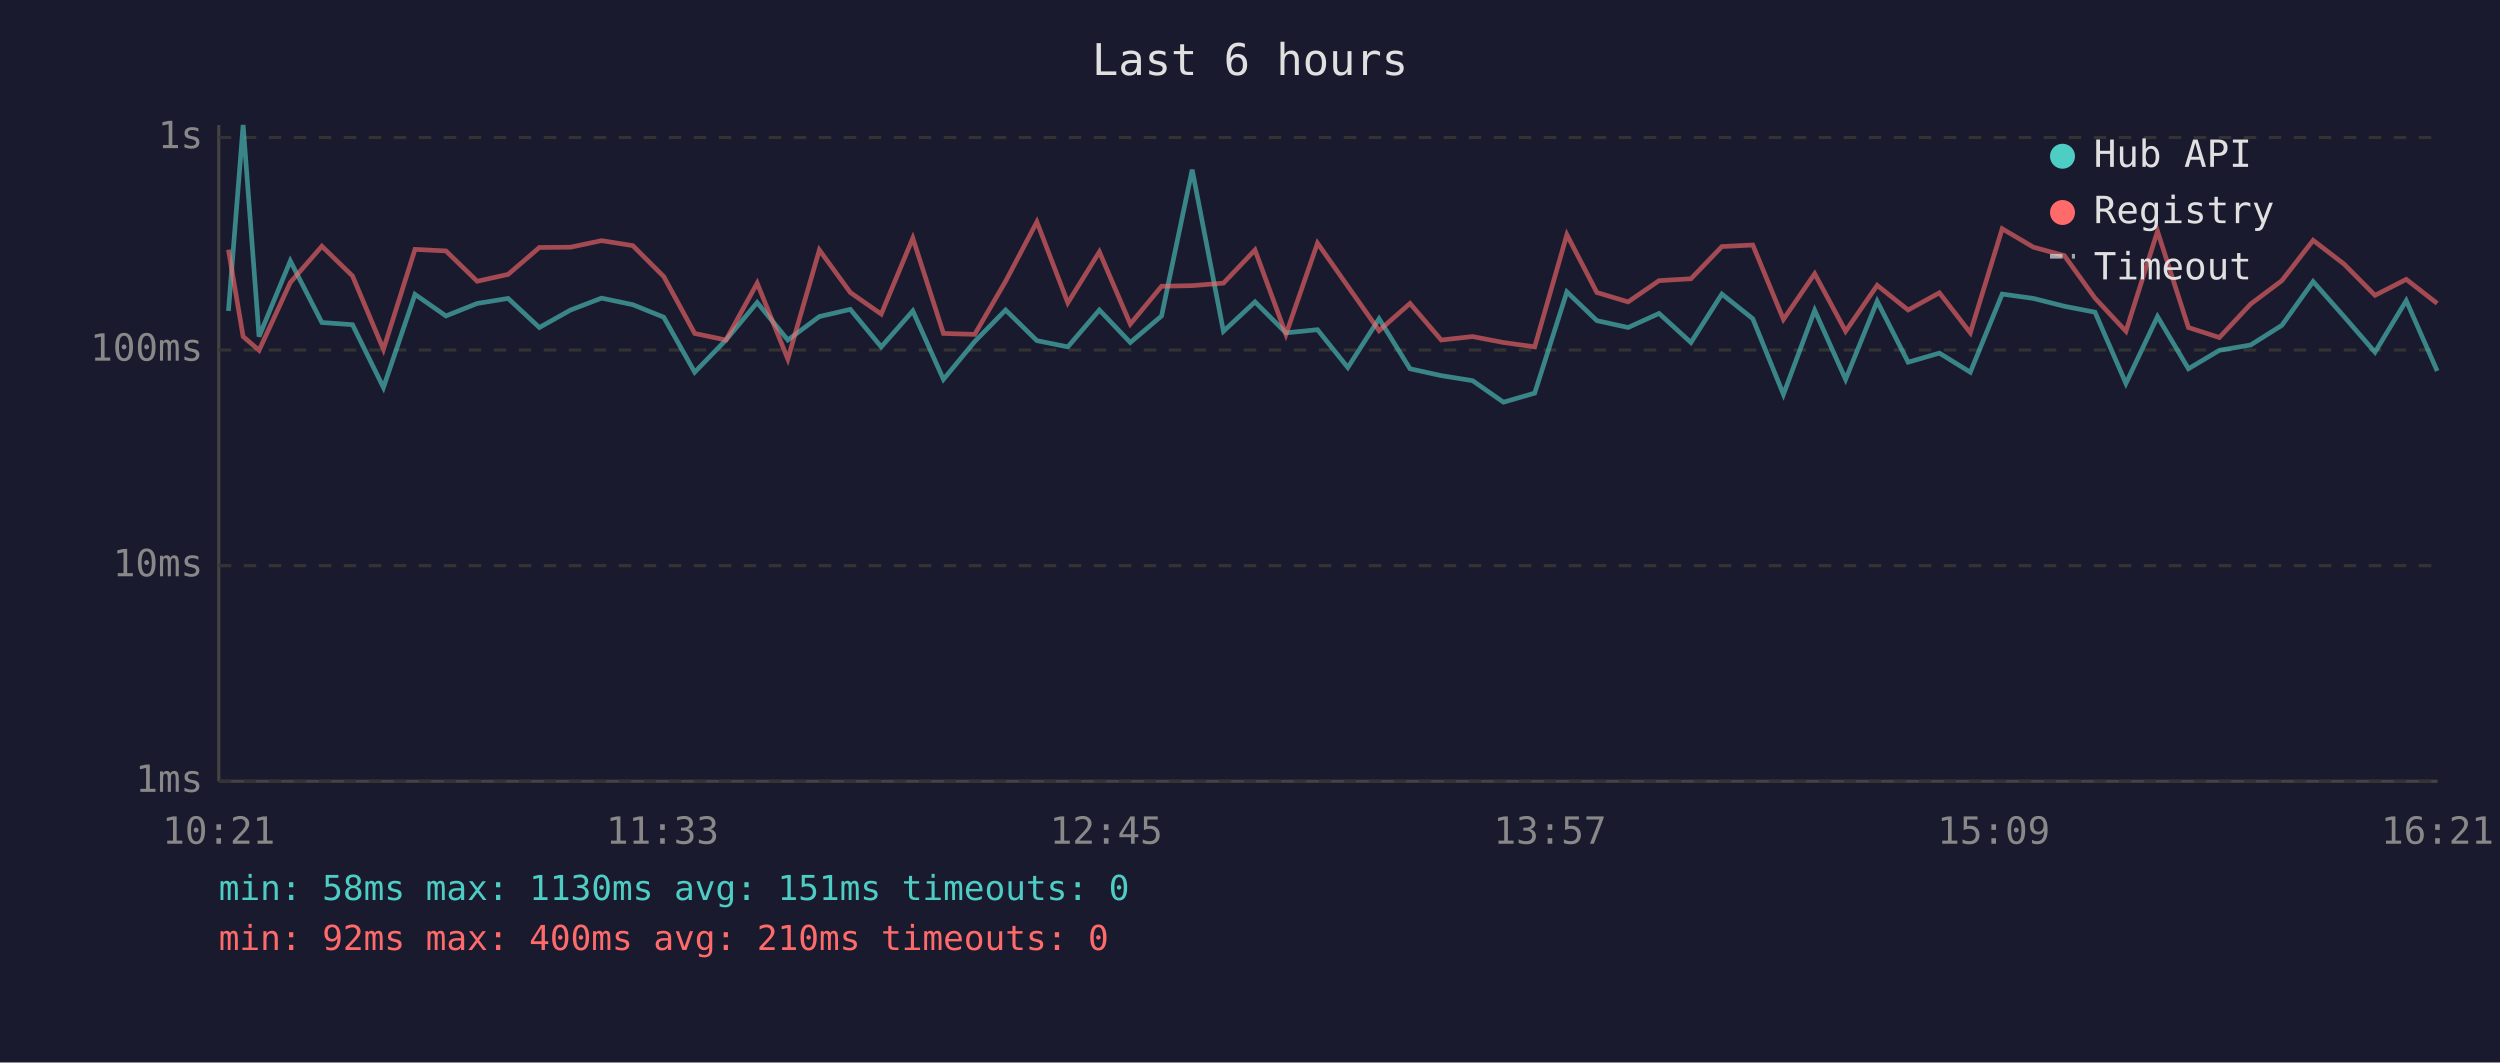
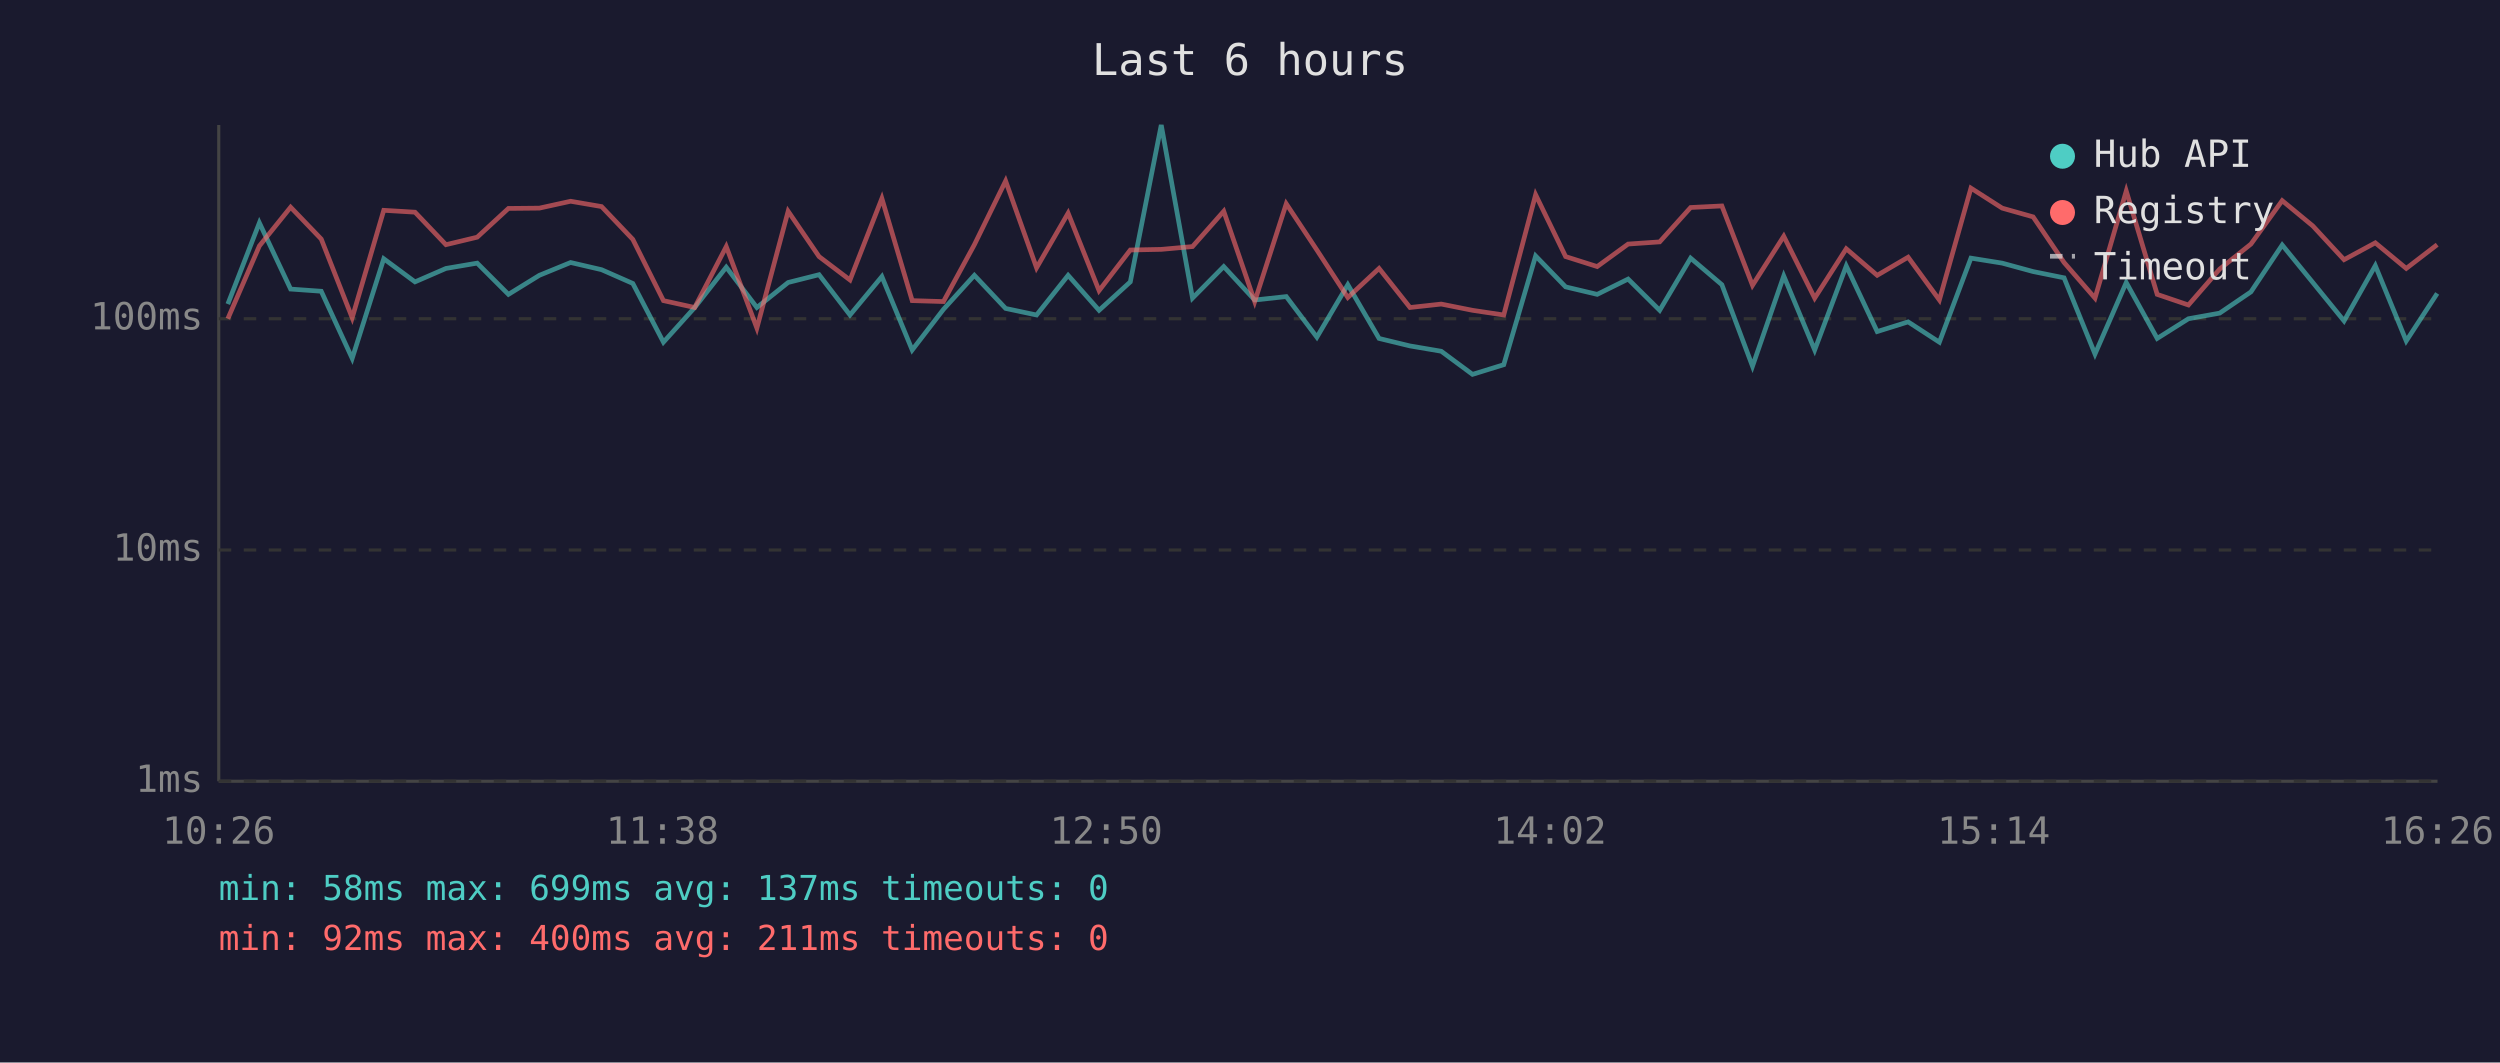
<svg xmlns="http://www.w3.org/2000/svg" viewBox="0 0 800 340" font-family="monospace" font-size="12">
  <rect width="800" height="340" fill="#1a1a2e" />
  <text x="400" y="24" fill="#e0e0e0" font-size="14" text-anchor="middle">Last 6 hours</text>
  <line x1="70" y1="40" x2="70" y2="250" stroke="#444" stroke-width="1" />
  <line x1="70" y1="250" x2="780" y2="250" stroke="#444" stroke-width="1" />
  <line x1="70" y1="250" x2="780" y2="250" stroke="#333" stroke-width="1" stroke-dasharray="4" />
  <text x="65" y="250" fill="#888" text-anchor="end" dominant-baseline="middle">1ms</text>
-   <line x1="70" y1="181" x2="780" y2="181" stroke="#333" stroke-width="1" stroke-dasharray="4" />
-   <text x="65" y="181" fill="#888" text-anchor="end" dominant-baseline="middle">10ms</text>
-   <line x1="70" y1="112" x2="780" y2="112" stroke="#333" stroke-width="1" stroke-dasharray="4" />
-   <text x="65" y="112" fill="#888" text-anchor="end" dominant-baseline="middle">100ms</text>
-   <line x1="70" y1="44" x2="780" y2="44" stroke="#333" stroke-width="1" stroke-dasharray="4" />
-   <text x="65" y="44" fill="#888" text-anchor="end" dominant-baseline="middle">1s</text>
-   <text x="70" y="270" fill="#888" text-anchor="middle">10:21</text>
-   <text x="212" y="270" fill="#888" text-anchor="middle">11:33</text>
-   <text x="354" y="270" fill="#888" text-anchor="middle">12:45</text>
-   <text x="496" y="270" fill="#888" text-anchor="middle">13:57</text>
-   <text x="638" y="270" fill="#888" text-anchor="middle">15:09</text>
-   <text x="780" y="270" fill="#888" text-anchor="middle">16:21</text>
-   <polyline points="73.1,99.5 77.8,40.0 82.9,107.7 92.9,83.5 103.0,103.2 112.8,103.9 122.7,124.0 132.8,94.2 142.7,101.1 152.7,97.1 162.6,95.5 172.6,104.8 182.6,99.2 192.5,95.4 202.5,97.5 212.4,101.5 222.3,119.1 232.3,108.8 242.3,96.8 252.1,108.8 262.2,101.3 272.1,99.0 282.0,111.0 292.1,99.5 301.9,121.4 311.9,109.3 321.8,99.2 331.8,109.0 341.7,111.0 351.8,99.2 361.7,109.6 371.7,101.1 381.5,54.3 391.5,106.0 401.6,96.6 411.5,106.5 421.6,105.5 431.3,117.6 441.3,102.0 451.2,118.0 461.2,120.2 471.2,121.8 481.1,128.7 491.1,125.8 501.4,93.4 511.0,102.6 521.0,104.8 530.9,100.3 541.1,109.6 551.0,94.1 560.9,102.0 570.7,126.2 580.7,99.3 590.6,121.4 600.7,96.4 610.6,115.9 620.6,113.0 630.5,119.1 640.7,94.1 650.7,95.5 660.6,98.0 670.4,99.9 680.3,122.7 690.4,101.3 700.3,118.0 710.2,112.1 720.2,110.4 730.2,104.1 740.2,90.1 750.1,101.3 760.0,112.7 770.0,96.2 779.9,118.7" fill="none" stroke="#4ecdc4" stroke-width="1.5" opacity="0.6" />
-   <polyline points="73.1,79.9 77.8,107.7 82.9,112.1 92.9,90.4 103.0,78.8 112.8,88.3 122.7,111.8 132.8,79.8 142.7,80.3 152.7,90.0 162.6,87.8 172.6,79.2 182.6,79.1 192.5,77.0 202.5,78.6 212.4,88.5 222.3,106.7 232.3,108.8 242.3,90.6 252.1,114.9 262.2,80.0 272.1,93.6 282.0,100.5 292.1,76.2 301.9,106.7 311.9,107.0 321.8,90.0 331.8,71.0 341.7,96.9 351.8,80.6 361.7,103.7 371.7,91.6 381.5,91.4 391.5,90.6 401.6,80.0 411.5,107.0 421.6,77.8 431.3,91.6 441.3,105.8 451.2,97.1 461.2,108.8 471.2,107.7 481.1,109.6 491.1,111.0 501.4,75.1 511.0,93.6 521.0,96.6 530.9,89.8 541.1,89.2 551.0,78.9 560.9,78.4 570.7,102.2 580.7,87.6 590.6,106.0 600.7,91.3 610.6,99.2 620.6,93.7 630.5,106.5 640.7,73.2 650.7,79.1 660.6,81.8 670.4,95.4 680.3,106.0 690.4,74.0 700.3,104.8 710.2,108.0 720.2,97.3 730.2,89.8 740.2,76.9 750.1,84.5 760.0,94.5 770.0,89.4 779.9,97.1" fill="none" stroke="#ff6b6b" stroke-width="1.5" opacity="0.6" />
+   <line x1="70" y1="176" x2="780" y2="176" stroke="#333" stroke-width="1" stroke-dasharray="4" />
+   <text x="65" y="176" fill="#888" text-anchor="end" dominant-baseline="middle">10ms</text>
+   <line x1="70" y1="102" x2="780" y2="102" stroke="#333" stroke-width="1" stroke-dasharray="4" />
+   <text x="65" y="102" fill="#888" text-anchor="end" dominant-baseline="middle">100ms</text>
+   <text x="70" y="270" fill="#888" text-anchor="middle">10:26</text>
+   <text x="212" y="270" fill="#888" text-anchor="middle">11:38</text>
+   <text x="354" y="270" fill="#888" text-anchor="middle">12:50</text>
+   <text x="496" y="270" fill="#888" text-anchor="middle">14:02</text>
+   <text x="638" y="270" fill="#888" text-anchor="middle">15:14</text>
+   <text x="780" y="270" fill="#888" text-anchor="middle">16:26</text>
+   <polyline points="72.9,97.3 83.0,71.3 93.0,92.5 102.8,93.2 112.7,114.7 122.8,82.8 132.8,90.2 142.7,85.9 152.7,84.2 162.7,94.2 172.6,88.1 182.6,84.0 192.5,86.3 202.5,90.7 212.3,109.5 222.3,98.4 232.4,85.5 242.2,98.4 252.2,90.4 262.1,87.9 272.0,100.8 282.2,88.5 291.9,112.0 301.9,99.0 311.8,88.1 321.8,98.7 331.7,100.8 341.8,88.1 351.7,99.3 361.7,90.2 371.6,40.0 381.6,95.4 391.6,85.3 401.5,96.0 411.6,94.9 421.4,107.9 431.3,91.1 441.3,108.3 451.2,110.7 461.2,112.4 471.2,119.8 481.2,116.7 491.4,81.9 501.0,91.8 511.1,94.2 521.0,89.3 531.1,99.3 541.0,82.6 551.0,91.1 560.8,117.2 570.8,88.3 580.7,112.0 590.8,85.1 600.7,106.1 610.6,103.0 620.6,109.5 630.7,82.6 640.7,84.2 650.6,86.9 660.5,88.9 670.4,113.3 680.4,90.4 690.3,108.3 700.3,102.0 710.3,100.2 720.3,93.4 730.3,78.4 740.1,90.4 750.1,102.7 760.1,85.0 770.0,109.1 779.9,93.9" fill="none" stroke="#4ecdc4" stroke-width="1.5" opacity="0.6" />
+   <polyline points="72.9,102.0 83.0,78.7 93.0,66.3 102.8,76.5 112.7,101.7 122.8,67.3 132.8,67.9 142.7,78.3 152.7,75.9 162.7,66.7 172.6,66.6 182.6,64.4 192.5,66.1 202.5,76.6 212.3,96.2 222.3,98.4 232.4,78.9 242.2,105.0 252.2,67.6 262.1,82.1 272.0,89.6 282.2,63.5 291.9,96.2 301.9,96.5 311.8,78.3 321.8,57.9 331.7,85.7 341.8,68.2 351.7,93.0 361.7,80.0 371.6,79.8 381.6,78.9 391.6,67.6 401.5,96.5 411.6,65.2 421.4,80.0 431.3,95.2 441.3,85.9 451.2,98.4 461.2,97.3 471.2,99.3 481.2,100.8 491.4,62.3 501.0,82.1 511.1,85.3 521.0,78.1 531.1,77.4 541.0,66.4 551.0,65.9 560.8,91.3 570.8,75.6 580.7,95.4 590.8,79.6 600.7,88.1 610.6,82.3 620.6,96.0 630.7,60.2 640.7,66.6 650.6,69.4 660.5,84.0 670.4,95.4 680.4,61.1 690.3,94.2 700.3,97.6 710.3,86.1 720.3,78.1 730.3,64.2 740.1,72.3 750.1,83.1 760.1,77.7 770.0,85.9 779.9,78.3" fill="none" stroke="#ff6b6b" stroke-width="1.5" opacity="0.6" />
  <circle cx="660" cy="50" r="4" fill="#4ecdc4" />
  <text x="670" y="50" fill="#e0e0e0" dominant-baseline="middle">Hub API</text>
  <circle cx="660" cy="68" r="4" fill="#ff6b6b" />
  <text x="670" y="68" fill="#e0e0e0" dominant-baseline="middle">Registry</text>
  <line x1="656" y1="82" x2="664" y2="82" stroke="#e0e0e0" stroke-width="1.5" stroke-dasharray="4,3" opacity="0.7" />
  <text x="670" y="86" fill="#e0e0e0" dominant-baseline="middle">Timeout</text>
-   <text x="70" y="288" fill="#4ecdc4" font-size="11">min: 58ms  max: 1130ms  avg: 151ms  timeouts: 0</text>
-   <text x="70" y="304" fill="#ff6b6b" font-size="11">min: 92ms  max: 400ms  avg: 210ms  timeouts: 0</text>
+   <text x="70" y="288" fill="#4ecdc4" font-size="11">min: 58ms  max: 699ms  avg: 137ms  timeouts: 0</text>
+   <text x="70" y="304" fill="#ff6b6b" font-size="11">min: 92ms  max: 400ms  avg: 211ms  timeouts: 0</text>
</svg>
